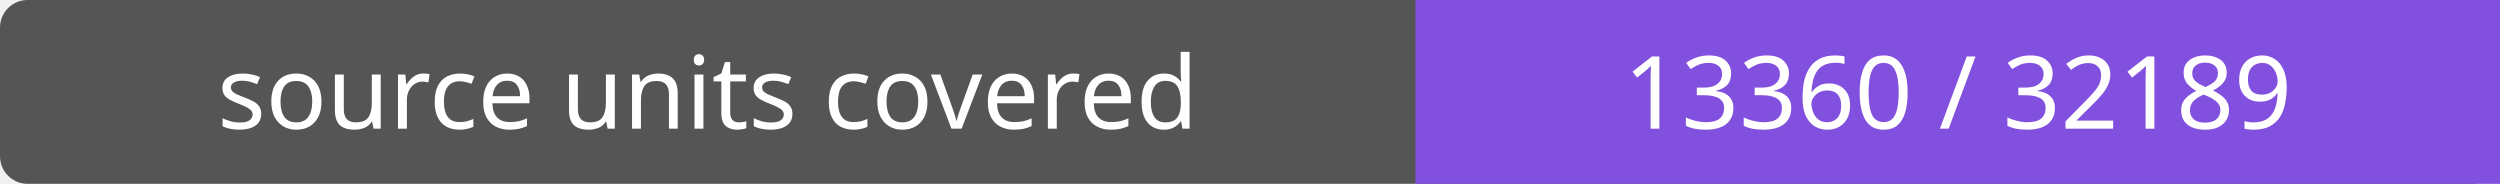
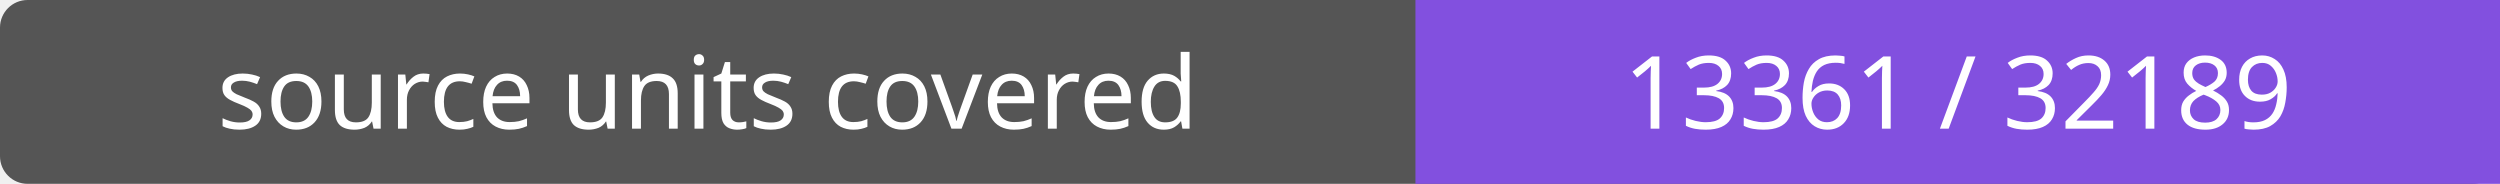
- <svg xmlns="http://www.w3.org/2000/svg" width="272" height="20" role="img" aria-label="source units covered: 13360 / 32189">
+ <svg xmlns="http://www.w3.org/2000/svg" width="272" height="20" role="img" aria-label="source units covered: 13361 / 32189">
  <rect width="272" height="20" rx="3" fill="#555" />
  <path fill="#8250df" d="M154 0h118v20H154z" />
  <g fill="#fff" text-anchor="middle" font-family="Verdana,sans-serif" font-size="11">
    <text x="77.0" y="14">source units covered</text>
-     <text x="213.0" y="14">13360 / 32189</text>
+     <text x="213.0" y="14">13361 / 32189</text>
  </g>
</svg>
